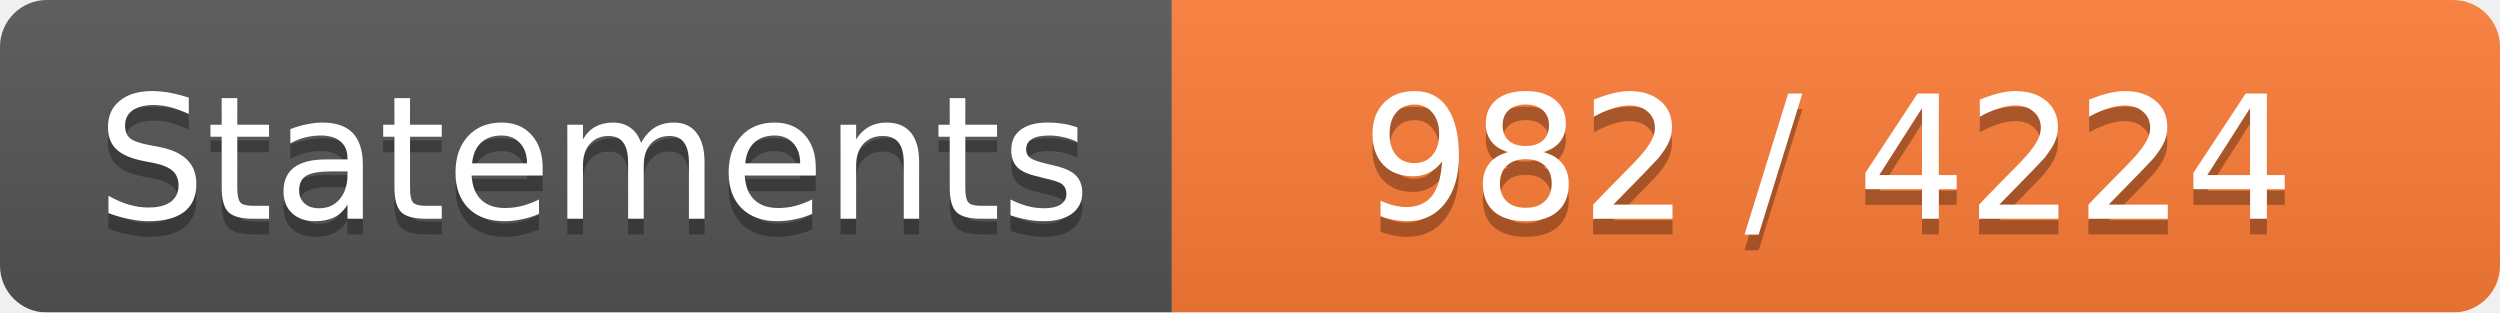
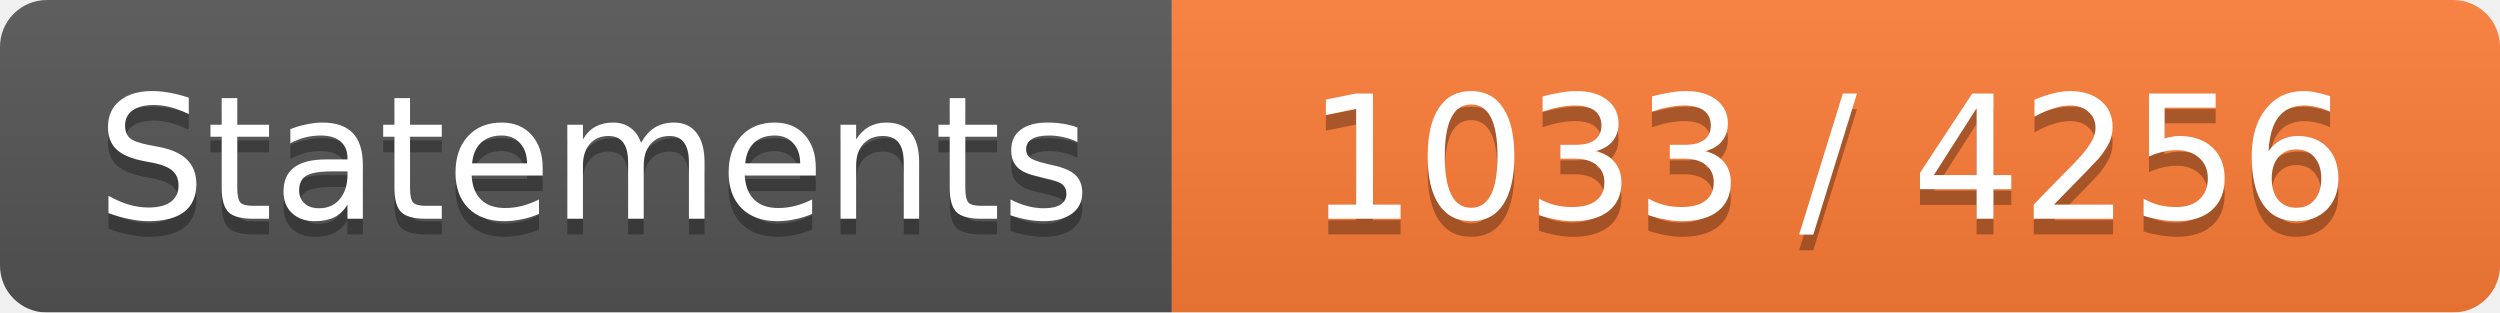
<svg xmlns="http://www.w3.org/2000/svg" width="160" height="20">
  <linearGradient id="b" x2="0" y2="100%">
    <stop offset="0" stop-color="#bbb" stop-opacity=".1" />
    <stop offset="1" stop-opacity=".1" />
  </linearGradient>
  <mask id="a">
    <rect width="160" height="20" rx="3" fill="#fff" />
  </mask>
  <g mask="url(#a)">
    <path fill="#555" d="M0 0h75v20H0z" />
    <path fill="#FE7D37" d="M75 0h160v20H75z" />
    <path fill="url(#b)" d="M0 0h160v20H0z" />
  </g>
  <g fill="#fff" text-anchor="middle" font-family="DejaVu Sans,Verdana,Geneva,sans-serif" font-size="11">
    <text x="38" y="15" fill="#010101" fill-opacity=".3">Statements</text>
    <text x="38" y="14">Statements</text>
-     <text x="117" y="15" fill="#010101" fill-opacity=".3">982 / 4224</text>
-     <text x="117" y="14">982 / 4224</text>
+     <text x="117" y="15" fill="#010101" fill-opacity=".3">1033 / 4256</text>
+     <text x="117" y="14">1033 / 4256</text>
  </g>
</svg>
